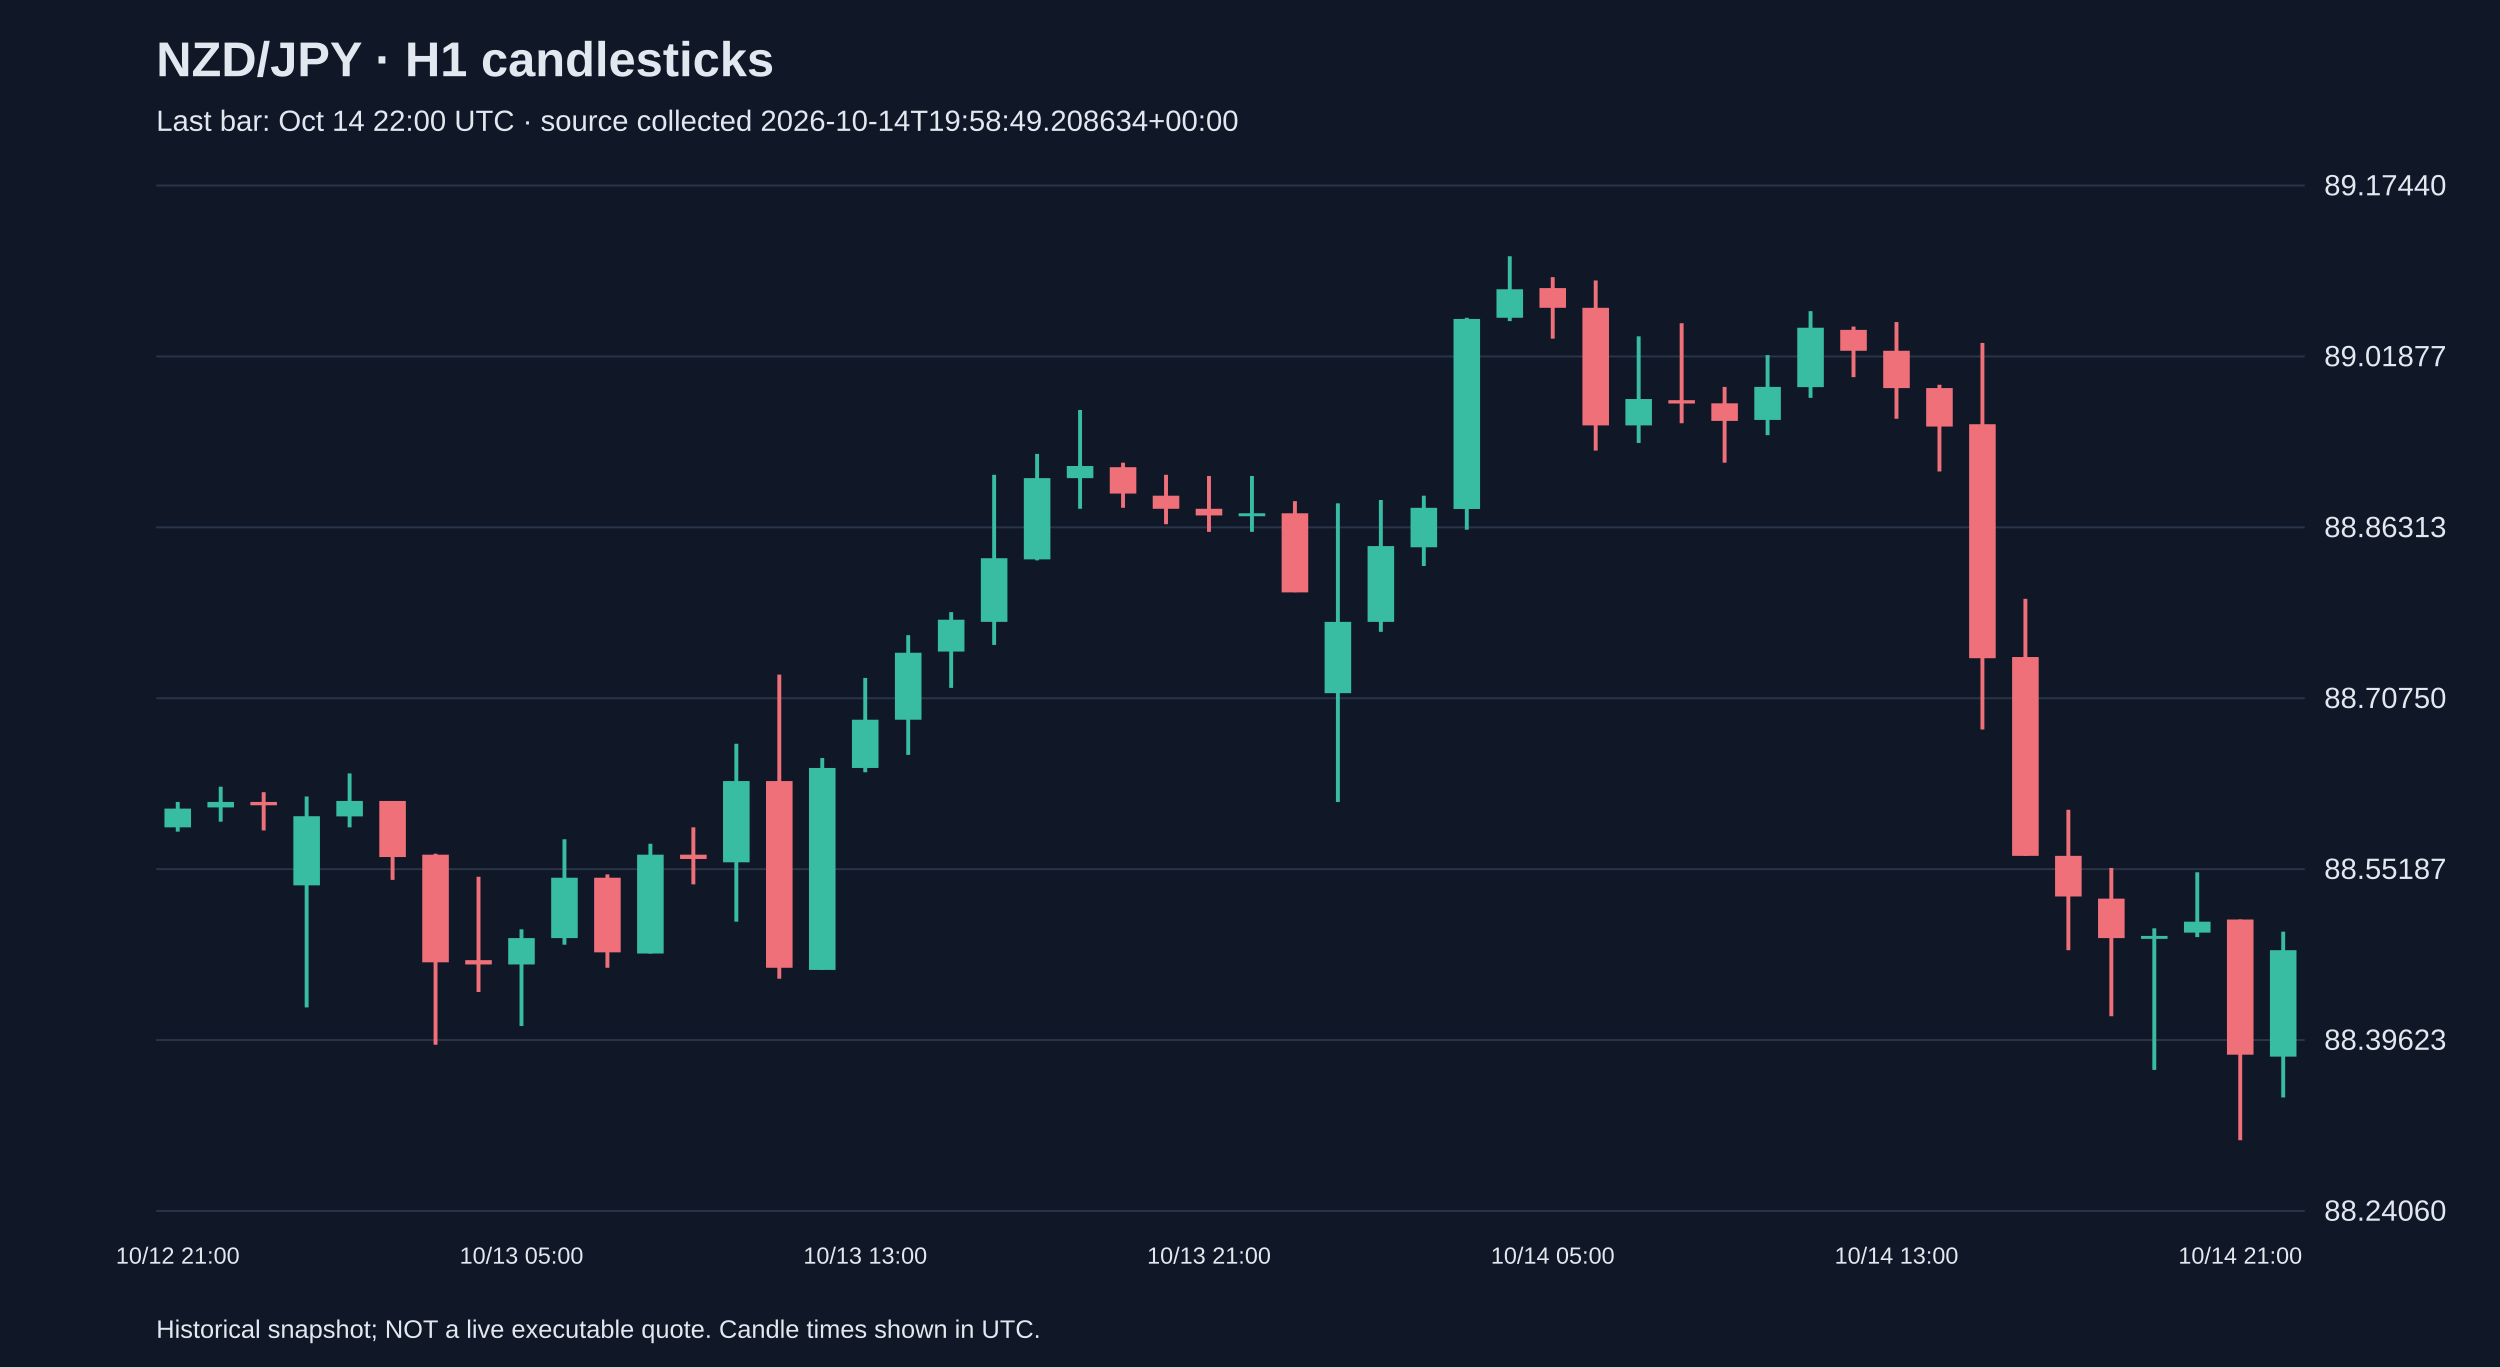
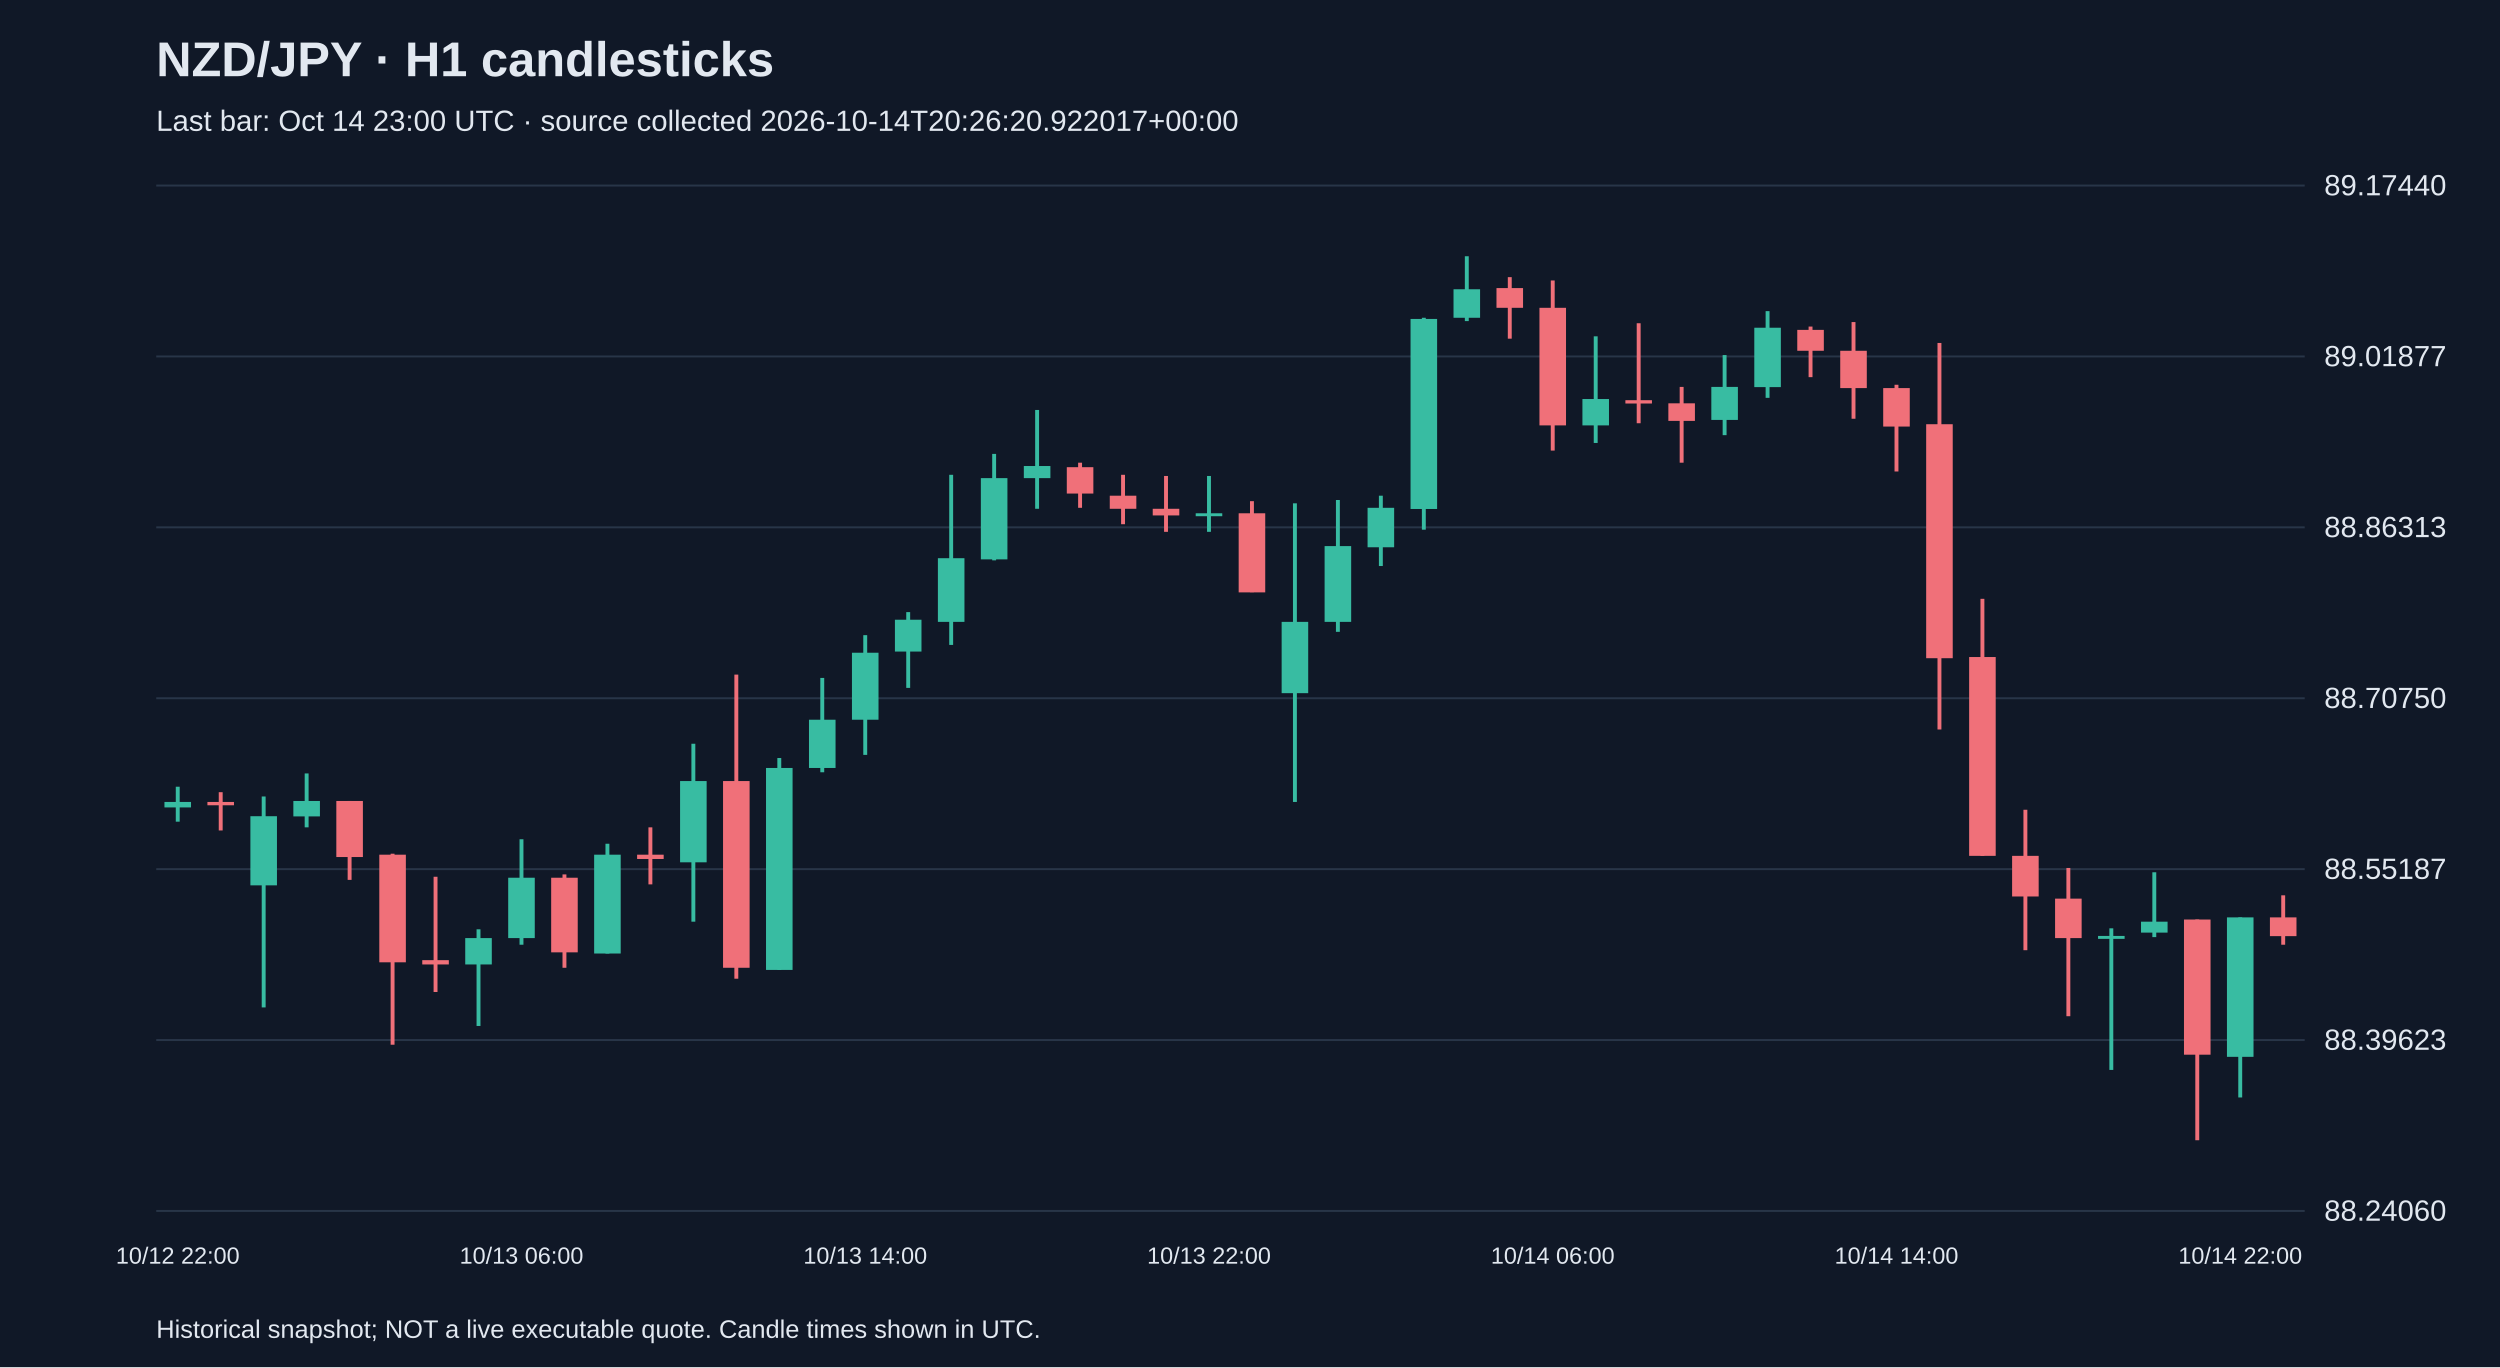
<svg xmlns="http://www.w3.org/2000/svg" viewBox="0 0 1280 700">
  <rect width="100%" height="100%" fill="#101827" />
  <style>text{font-family:Arial,sans-serif;fill:#e2e8f0}</style>
  <text x="80" y="39" font-size="25" font-weight="bold">NZD/JPY · H1 candlesticks</text>
-   <text x="80" y="67" font-size="15" fill="#a6b1c5">Last bar: Oct 14 22:00 UTC · source collected 2026-10-14T19:58:49.208634+00:00</text>
+   <text x="80" y="67" font-size="15" fill="#a6b1c5">Last bar: Oct 14 23:00 UTC · source collected 2026-10-14T20:26:20.922017+00:00</text>
  <line x1="80" y1="620.0" x2="1180" y2="620.0" stroke="#283548" />
  <text x="1190" y="625.0" font-size="15">88.24060</text>
  <line x1="80" y1="532.5" x2="1180" y2="532.5" stroke="#283548" />
  <text x="1190" y="537.5" font-size="15">88.39623</text>
  <line x1="80" y1="445.0" x2="1180" y2="445.0" stroke="#283548" />
  <text x="1190" y="450.0" font-size="15">88.55187</text>
  <line x1="80" y1="357.5" x2="1180" y2="357.5" stroke="#283548" />
  <text x="1190" y="362.5" font-size="15">88.70750</text>
  <line x1="80" y1="270.0" x2="1180" y2="270.0" stroke="#283548" />
  <text x="1190" y="275.0" font-size="15">88.86313</text>
  <line x1="80" y1="182.5" x2="1180" y2="182.5" stroke="#283548" />
  <text x="1190" y="187.5" font-size="15">89.01877</text>
  <line x1="80" y1="95.0" x2="1180" y2="95.0" stroke="#283548" />
  <text x="1190" y="100.0" font-size="15">89.17440</text>
-   <line x1="91.0" y1="410.6" x2="91.0" y2="425.8" stroke="#38bca2" stroke-width="2" />
-   <rect x="84.2" y="414.0" width="13.6" height="9.6" fill="#38bca2" />
-   <text x="91.0" y="647" text-anchor="middle" font-size="12">10/12 21:00</text>
-   <line x1="113.0" y1="402.8" x2="113.0" y2="420.7" stroke="#38bca2" stroke-width="2" />
-   <rect x="106.2" y="410.6" width="13.6" height="2.8" fill="#38bca2" />
-   <line x1="135.0" y1="405.6" x2="135.0" y2="425.2" stroke="#f07079" stroke-width="2" />
-   <rect x="128.2" y="410.6" width="13.6" height="1.7" fill="#f07079" />
-   <line x1="157.0" y1="407.8" x2="157.0" y2="515.8" stroke="#38bca2" stroke-width="2" />
-   <rect x="150.2" y="417.9" width="13.6" height="35.4" fill="#38bca2" />
-   <line x1="179.0" y1="396.0" x2="179.0" y2="423.6" stroke="#38bca2" stroke-width="2" />
-   <rect x="172.2" y="410.1" width="13.6" height="7.9" fill="#38bca2" />
-   <line x1="201.0" y1="410.1" x2="201.0" y2="450.5" stroke="#f07079" stroke-width="2" />
-   <rect x="194.2" y="410.1" width="13.6" height="28.7" fill="#f07079" />
-   <line x1="223.0" y1="437.1" x2="223.0" y2="534.9" stroke="#f07079" stroke-width="2" />
-   <rect x="216.2" y="437.6" width="13.6" height="55.1" fill="#f07079" />
-   <line x1="245.0" y1="448.9" x2="245.0" y2="507.9" stroke="#f07079" stroke-width="2" />
-   <rect x="238.2" y="491.6" width="13.6" height="2.2" fill="#f07079" />
-   <line x1="267.0" y1="475.8" x2="267.0" y2="525.3" stroke="#38bca2" stroke-width="2" />
-   <rect x="260.2" y="480.3" width="13.6" height="13.5" fill="#38bca2" />
-   <text x="267.0" y="647" text-anchor="middle" font-size="12">10/13 05:00</text>
-   <line x1="289.0" y1="429.7" x2="289.0" y2="483.7" stroke="#38bca2" stroke-width="2" />
-   <rect x="282.2" y="449.4" width="13.6" height="30.9" fill="#38bca2" />
-   <line x1="311.0" y1="447.7" x2="311.0" y2="495.5" stroke="#f07079" stroke-width="2" />
-   <rect x="304.2" y="449.4" width="13.6" height="38.2" fill="#f07079" />
-   <line x1="333.0" y1="432.0" x2="333.0" y2="488.2" stroke="#38bca2" stroke-width="2" />
-   <rect x="326.2" y="437.6" width="13.6" height="50.6" fill="#38bca2" />
-   <line x1="355.0" y1="423.6" x2="355.0" y2="452.8" stroke="#f07079" stroke-width="2" />
-   <rect x="348.2" y="437.6" width="13.6" height="2.2" fill="#f07079" />
-   <line x1="377.0" y1="380.8" x2="377.0" y2="471.9" stroke="#38bca2" stroke-width="2" />
-   <rect x="370.2" y="399.9" width="13.6" height="41.6" fill="#38bca2" />
-   <line x1="399.0" y1="345.4" x2="399.0" y2="501.1" stroke="#f07079" stroke-width="2" />
-   <rect x="392.2" y="399.9" width="13.6" height="95.6" fill="#f07079" />
-   <line x1="421.0" y1="388.1" x2="421.0" y2="496.6" stroke="#38bca2" stroke-width="2" />
-   <rect x="414.2" y="393.2" width="13.6" height="103.4" fill="#38bca2" />
-   <line x1="443.0" y1="347.1" x2="443.0" y2="395.4" stroke="#38bca2" stroke-width="2" />
-   <rect x="436.2" y="368.5" width="13.6" height="24.7" fill="#38bca2" />
-   <text x="443.0" y="647" text-anchor="middle" font-size="12">10/13 13:00</text>
-   <line x1="465.0" y1="325.2" x2="465.0" y2="386.5" stroke="#38bca2" stroke-width="2" />
-   <rect x="458.2" y="334.2" width="13.6" height="34.3" fill="#38bca2" />
-   <line x1="487.0" y1="313.4" x2="487.0" y2="352.2" stroke="#38bca2" stroke-width="2" />
-   <rect x="480.2" y="317.3" width="13.6" height="16.3" fill="#38bca2" />
-   <line x1="509.0" y1="243.1" x2="509.0" y2="330.2" stroke="#38bca2" stroke-width="2" />
-   <rect x="502.2" y="285.8" width="13.6" height="32.6" fill="#38bca2" />
-   <line x1="531.0" y1="232.4" x2="531.0" y2="286.9" stroke="#38bca2" stroke-width="2" />
-   <rect x="524.2" y="244.8" width="13.6" height="41.6" fill="#38bca2" />
-   <line x1="553.0" y1="209.9" x2="553.0" y2="260.5" stroke="#38bca2" stroke-width="2" />
-   <rect x="546.2" y="238.6" width="13.6" height="6.2" fill="#38bca2" />
-   <line x1="575.0" y1="236.9" x2="575.0" y2="260.0" stroke="#f07079" stroke-width="2" />
-   <rect x="568.2" y="239.2" width="13.6" height="13.5" fill="#f07079" />
-   <line x1="597.0" y1="243.1" x2="597.0" y2="268.4" stroke="#f07079" stroke-width="2" />
-   <rect x="590.2" y="253.8" width="13.6" height="6.7" fill="#f07079" />
-   <line x1="619.0" y1="243.7" x2="619.0" y2="272.3" stroke="#f07079" stroke-width="2" />
-   <rect x="612.2" y="260.5" width="13.6" height="3.4" fill="#f07079" />
-   <text x="619.0" y="647" text-anchor="middle" font-size="12">10/13 21:00</text>
-   <line x1="641.0" y1="243.7" x2="641.0" y2="272.3" stroke="#38bca2" stroke-width="2" />
-   <rect x="634.2" y="262.8" width="13.6" height="1.5" fill="#38bca2" />
-   <line x1="663.0" y1="256.6" x2="663.0" y2="303.2" stroke="#f07079" stroke-width="2" />
-   <rect x="656.2" y="262.8" width="13.6" height="40.5" fill="#f07079" />
-   <line x1="685.0" y1="257.7" x2="685.0" y2="410.6" stroke="#38bca2" stroke-width="2" />
-   <rect x="678.2" y="318.4" width="13.6" height="36.5" fill="#38bca2" />
-   <line x1="707.0" y1="256.0" x2="707.0" y2="323.5" stroke="#38bca2" stroke-width="2" />
-   <rect x="700.2" y="279.6" width="13.6" height="38.8" fill="#38bca2" />
-   <line x1="729.0" y1="253.8" x2="729.0" y2="289.8" stroke="#38bca2" stroke-width="2" />
-   <rect x="722.2" y="260.0" width="13.6" height="20.2" fill="#38bca2" />
-   <line x1="751.0" y1="162.7" x2="751.0" y2="271.2" stroke="#38bca2" stroke-width="2" />
-   <rect x="744.2" y="163.3" width="13.6" height="97.3" fill="#38bca2" />
-   <line x1="773.0" y1="131.2" x2="773.0" y2="164.4" stroke="#38bca2" stroke-width="2" />
-   <rect x="766.2" y="148.1" width="13.6" height="14.6" fill="#38bca2" />
-   <line x1="795.0" y1="141.9" x2="795.0" y2="173.4" stroke="#f07079" stroke-width="2" />
-   <rect x="788.2" y="147.5" width="13.6" height="10.1" fill="#f07079" />
-   <text x="795.0" y="647" text-anchor="middle" font-size="12">10/14 05:00</text>
-   <line x1="817.0" y1="143.6" x2="817.0" y2="230.7" stroke="#f07079" stroke-width="2" />
-   <rect x="810.2" y="157.6" width="13.6" height="60.2" fill="#f07079" />
-   <line x1="839.0" y1="172.2" x2="839.0" y2="226.8" stroke="#38bca2" stroke-width="2" />
-   <rect x="832.2" y="204.3" width="13.6" height="13.5" fill="#38bca2" />
-   <line x1="861.0" y1="165.5" x2="861.0" y2="216.7" stroke="#f07079" stroke-width="2" />
-   <rect x="854.2" y="204.9" width="13.6" height="1.7" fill="#f07079" />
-   <line x1="883.0" y1="198.1" x2="883.0" y2="236.9" stroke="#f07079" stroke-width="2" />
-   <rect x="876.2" y="206.5" width="13.6" height="9.0" fill="#f07079" />
-   <line x1="905.0" y1="181.8" x2="905.0" y2="222.8" stroke="#38bca2" stroke-width="2" />
-   <rect x="898.2" y="198.1" width="13.6" height="16.9" fill="#38bca2" />
-   <line x1="927.0" y1="159.3" x2="927.0" y2="203.7" stroke="#38bca2" stroke-width="2" />
-   <rect x="920.2" y="167.8" width="13.6" height="30.4" fill="#38bca2" />
-   <line x1="949.0" y1="167.2" x2="949.0" y2="193.1" stroke="#f07079" stroke-width="2" />
-   <rect x="942.2" y="168.9" width="13.6" height="10.7" fill="#f07079" />
-   <line x1="971.0" y1="164.9" x2="971.0" y2="214.4" stroke="#f07079" stroke-width="2" />
-   <rect x="964.2" y="179.6" width="13.6" height="19.1" fill="#f07079" />
-   <text x="971.0" y="647" text-anchor="middle" font-size="12">10/14 13:00</text>
-   <line x1="993.0" y1="197.0" x2="993.0" y2="241.4" stroke="#f07079" stroke-width="2" />
-   <rect x="986.2" y="198.7" width="13.6" height="19.7" fill="#f07079" />
-   <line x1="1015.0" y1="175.6" x2="1015.0" y2="373.5" stroke="#f07079" stroke-width="2" />
-   <rect x="1008.2" y="217.2" width="13.6" height="119.8" fill="#f07079" />
-   <line x1="1037.0" y1="306.6" x2="1037.0" y2="438.2" stroke="#f07079" stroke-width="2" />
-   <rect x="1030.2" y="336.4" width="13.6" height="101.8" fill="#f07079" />
-   <line x1="1059.0" y1="414.6" x2="1059.0" y2="486.5" stroke="#f07079" stroke-width="2" />
-   <rect x="1052.2" y="438.2" width="13.6" height="20.8" fill="#f07079" />
-   <line x1="1081.0" y1="444.4" x2="1081.0" y2="520.3" stroke="#f07079" stroke-width="2" />
-   <rect x="1074.2" y="460.1" width="13.6" height="20.2" fill="#f07079" />
-   <line x1="1103.0" y1="475.3" x2="1103.0" y2="547.8" stroke="#38bca2" stroke-width="2" />
-   <rect x="1096.2" y="479.2" width="13.6" height="1.5" fill="#38bca2" />
-   <line x1="1125.0" y1="446.6" x2="1125.0" y2="479.8" stroke="#38bca2" stroke-width="2" />
-   <rect x="1118.2" y="471.9" width="13.6" height="5.6" fill="#38bca2" />
-   <line x1="1147.0" y1="470.8" x2="1147.0" y2="583.8" stroke="#f07079" stroke-width="2" />
-   <rect x="1140.2" y="470.8" width="13.6" height="69.2" fill="#f07079" />
-   <text x="1147.0" y="647" text-anchor="middle" font-size="12">10/14 21:00</text>
-   <line x1="1169.0" y1="477.0" x2="1169.0" y2="561.9" stroke="#38bca2" stroke-width="2" />
-   <rect x="1162.2" y="486.5" width="13.6" height="54.5" fill="#38bca2" />
+   <line x1="91.0" y1="402.8" x2="91.0" y2="420.7" stroke="#38bca2" stroke-width="2" />
+   <rect x="84.2" y="410.6" width="13.6" height="2.8" fill="#38bca2" />
+   <text x="91.0" y="647" text-anchor="middle" font-size="12">10/12 22:00</text>
+   <line x1="113.0" y1="405.6" x2="113.0" y2="425.2" stroke="#f07079" stroke-width="2" />
+   <rect x="106.2" y="410.6" width="13.6" height="1.7" fill="#f07079" />
+   <line x1="135.0" y1="407.8" x2="135.0" y2="515.8" stroke="#38bca2" stroke-width="2" />
+   <rect x="128.2" y="417.9" width="13.6" height="35.4" fill="#38bca2" />
+   <line x1="157.0" y1="396.0" x2="157.0" y2="423.6" stroke="#38bca2" stroke-width="2" />
+   <rect x="150.2" y="410.1" width="13.6" height="7.9" fill="#38bca2" />
+   <line x1="179.0" y1="410.1" x2="179.0" y2="450.5" stroke="#f07079" stroke-width="2" />
+   <rect x="172.2" y="410.1" width="13.6" height="28.7" fill="#f07079" />
+   <line x1="201.0" y1="437.1" x2="201.0" y2="534.9" stroke="#f07079" stroke-width="2" />
+   <rect x="194.2" y="437.6" width="13.6" height="55.1" fill="#f07079" />
+   <line x1="223.0" y1="448.9" x2="223.0" y2="507.9" stroke="#f07079" stroke-width="2" />
+   <rect x="216.2" y="491.6" width="13.6" height="2.2" fill="#f07079" />
+   <line x1="245.0" y1="475.8" x2="245.0" y2="525.3" stroke="#38bca2" stroke-width="2" />
+   <rect x="238.2" y="480.3" width="13.6" height="13.5" fill="#38bca2" />
+   <line x1="267.0" y1="429.7" x2="267.0" y2="483.7" stroke="#38bca2" stroke-width="2" />
+   <rect x="260.2" y="449.4" width="13.6" height="30.9" fill="#38bca2" />
+   <text x="267.0" y="647" text-anchor="middle" font-size="12">10/13 06:00</text>
+   <line x1="289.0" y1="447.7" x2="289.0" y2="495.5" stroke="#f07079" stroke-width="2" />
+   <rect x="282.2" y="449.4" width="13.6" height="38.2" fill="#f07079" />
+   <line x1="311.0" y1="432.0" x2="311.0" y2="488.2" stroke="#38bca2" stroke-width="2" />
+   <rect x="304.2" y="437.6" width="13.6" height="50.6" fill="#38bca2" />
+   <line x1="333.0" y1="423.6" x2="333.0" y2="452.8" stroke="#f07079" stroke-width="2" />
+   <rect x="326.2" y="437.6" width="13.6" height="2.2" fill="#f07079" />
+   <line x1="355.0" y1="380.8" x2="355.0" y2="471.9" stroke="#38bca2" stroke-width="2" />
+   <rect x="348.2" y="399.9" width="13.6" height="41.6" fill="#38bca2" />
+   <line x1="377.0" y1="345.4" x2="377.0" y2="501.1" stroke="#f07079" stroke-width="2" />
+   <rect x="370.2" y="399.9" width="13.6" height="95.6" fill="#f07079" />
+   <line x1="399.0" y1="388.1" x2="399.0" y2="496.6" stroke="#38bca2" stroke-width="2" />
+   <rect x="392.2" y="393.2" width="13.6" height="103.4" fill="#38bca2" />
+   <line x1="421.0" y1="347.1" x2="421.0" y2="395.4" stroke="#38bca2" stroke-width="2" />
+   <rect x="414.2" y="368.5" width="13.6" height="24.7" fill="#38bca2" />
+   <line x1="443.0" y1="325.2" x2="443.0" y2="386.5" stroke="#38bca2" stroke-width="2" />
+   <rect x="436.2" y="334.2" width="13.6" height="34.3" fill="#38bca2" />
+   <text x="443.0" y="647" text-anchor="middle" font-size="12">10/13 14:00</text>
+   <line x1="465.0" y1="313.4" x2="465.0" y2="352.2" stroke="#38bca2" stroke-width="2" />
+   <rect x="458.2" y="317.3" width="13.6" height="16.3" fill="#38bca2" />
+   <line x1="487.0" y1="243.1" x2="487.0" y2="330.2" stroke="#38bca2" stroke-width="2" />
+   <rect x="480.2" y="285.8" width="13.6" height="32.6" fill="#38bca2" />
+   <line x1="509.0" y1="232.4" x2="509.0" y2="286.9" stroke="#38bca2" stroke-width="2" />
+   <rect x="502.2" y="244.8" width="13.6" height="41.6" fill="#38bca2" />
+   <line x1="531.0" y1="209.9" x2="531.0" y2="260.5" stroke="#38bca2" stroke-width="2" />
+   <rect x="524.2" y="238.6" width="13.6" height="6.2" fill="#38bca2" />
+   <line x1="553.0" y1="236.9" x2="553.0" y2="260.0" stroke="#f07079" stroke-width="2" />
+   <rect x="546.2" y="239.2" width="13.6" height="13.5" fill="#f07079" />
+   <line x1="575.0" y1="243.1" x2="575.0" y2="268.4" stroke="#f07079" stroke-width="2" />
+   <rect x="568.2" y="253.8" width="13.6" height="6.7" fill="#f07079" />
+   <line x1="597.0" y1="243.7" x2="597.0" y2="272.3" stroke="#f07079" stroke-width="2" />
+   <rect x="590.2" y="260.5" width="13.6" height="3.4" fill="#f07079" />
+   <line x1="619.0" y1="243.7" x2="619.0" y2="272.3" stroke="#38bca2" stroke-width="2" />
+   <rect x="612.2" y="262.8" width="13.6" height="1.5" fill="#38bca2" />
+   <text x="619.0" y="647" text-anchor="middle" font-size="12">10/13 22:00</text>
+   <line x1="641.0" y1="256.6" x2="641.0" y2="303.2" stroke="#f07079" stroke-width="2" />
+   <rect x="634.2" y="262.8" width="13.6" height="40.5" fill="#f07079" />
+   <line x1="663.0" y1="257.7" x2="663.0" y2="410.6" stroke="#38bca2" stroke-width="2" />
+   <rect x="656.2" y="318.4" width="13.6" height="36.5" fill="#38bca2" />
+   <line x1="685.0" y1="256.0" x2="685.0" y2="323.5" stroke="#38bca2" stroke-width="2" />
+   <rect x="678.2" y="279.6" width="13.6" height="38.8" fill="#38bca2" />
+   <line x1="707.0" y1="253.8" x2="707.0" y2="289.8" stroke="#38bca2" stroke-width="2" />
+   <rect x="700.2" y="260.0" width="13.6" height="20.2" fill="#38bca2" />
+   <line x1="729.0" y1="162.7" x2="729.0" y2="271.2" stroke="#38bca2" stroke-width="2" />
+   <rect x="722.2" y="163.3" width="13.6" height="97.3" fill="#38bca2" />
+   <line x1="751.0" y1="131.2" x2="751.0" y2="164.4" stroke="#38bca2" stroke-width="2" />
+   <rect x="744.2" y="148.1" width="13.6" height="14.6" fill="#38bca2" />
+   <line x1="773.0" y1="141.9" x2="773.0" y2="173.4" stroke="#f07079" stroke-width="2" />
+   <rect x="766.2" y="147.5" width="13.6" height="10.1" fill="#f07079" />
+   <line x1="795.0" y1="143.6" x2="795.0" y2="230.7" stroke="#f07079" stroke-width="2" />
+   <rect x="788.2" y="157.6" width="13.6" height="60.2" fill="#f07079" />
+   <text x="795.0" y="647" text-anchor="middle" font-size="12">10/14 06:00</text>
+   <line x1="817.0" y1="172.2" x2="817.0" y2="226.8" stroke="#38bca2" stroke-width="2" />
+   <rect x="810.2" y="204.3" width="13.6" height="13.5" fill="#38bca2" />
+   <line x1="839.0" y1="165.5" x2="839.0" y2="216.7" stroke="#f07079" stroke-width="2" />
+   <rect x="832.2" y="204.9" width="13.6" height="1.7" fill="#f07079" />
+   <line x1="861.0" y1="198.1" x2="861.0" y2="236.9" stroke="#f07079" stroke-width="2" />
+   <rect x="854.2" y="206.5" width="13.6" height="9.0" fill="#f07079" />
+   <line x1="883.0" y1="181.8" x2="883.0" y2="222.8" stroke="#38bca2" stroke-width="2" />
+   <rect x="876.2" y="198.1" width="13.6" height="16.9" fill="#38bca2" />
+   <line x1="905.0" y1="159.3" x2="905.0" y2="203.7" stroke="#38bca2" stroke-width="2" />
+   <rect x="898.2" y="167.8" width="13.6" height="30.4" fill="#38bca2" />
+   <line x1="927.0" y1="167.2" x2="927.0" y2="193.1" stroke="#f07079" stroke-width="2" />
+   <rect x="920.2" y="168.9" width="13.6" height="10.7" fill="#f07079" />
+   <line x1="949.0" y1="164.9" x2="949.0" y2="214.4" stroke="#f07079" stroke-width="2" />
+   <rect x="942.2" y="179.6" width="13.6" height="19.1" fill="#f07079" />
+   <line x1="971.0" y1="197.0" x2="971.0" y2="241.4" stroke="#f07079" stroke-width="2" />
+   <rect x="964.2" y="198.7" width="13.6" height="19.7" fill="#f07079" />
+   <text x="971.0" y="647" text-anchor="middle" font-size="12">10/14 14:00</text>
+   <line x1="993.0" y1="175.6" x2="993.0" y2="373.5" stroke="#f07079" stroke-width="2" />
+   <rect x="986.2" y="217.2" width="13.6" height="119.8" fill="#f07079" />
+   <line x1="1015.0" y1="306.6" x2="1015.0" y2="438.2" stroke="#f07079" stroke-width="2" />
+   <rect x="1008.2" y="336.4" width="13.6" height="101.8" fill="#f07079" />
+   <line x1="1037.0" y1="414.6" x2="1037.0" y2="486.5" stroke="#f07079" stroke-width="2" />
+   <rect x="1030.2" y="438.2" width="13.6" height="20.8" fill="#f07079" />
+   <line x1="1059.0" y1="444.4" x2="1059.0" y2="520.3" stroke="#f07079" stroke-width="2" />
+   <rect x="1052.2" y="460.1" width="13.6" height="20.2" fill="#f07079" />
+   <line x1="1081.0" y1="475.3" x2="1081.0" y2="547.8" stroke="#38bca2" stroke-width="2" />
+   <rect x="1074.2" y="479.2" width="13.6" height="1.5" fill="#38bca2" />
+   <line x1="1103.0" y1="446.6" x2="1103.0" y2="479.8" stroke="#38bca2" stroke-width="2" />
+   <rect x="1096.2" y="471.9" width="13.6" height="5.6" fill="#38bca2" />
+   <line x1="1125.0" y1="470.8" x2="1125.0" y2="583.8" stroke="#f07079" stroke-width="2" />
+   <rect x="1118.2" y="470.8" width="13.6" height="69.2" fill="#f07079" />
+   <line x1="1147.0" y1="469.7" x2="1147.0" y2="561.9" stroke="#38bca2" stroke-width="2" />
+   <rect x="1140.2" y="469.7" width="13.6" height="71.4" fill="#38bca2" />
+   <text x="1147.0" y="647" text-anchor="middle" font-size="12">10/14 22:00</text>
+   <line x1="1169.0" y1="458.4" x2="1169.0" y2="483.7" stroke="#f07079" stroke-width="2" />
+   <rect x="1162.2" y="469.7" width="13.6" height="9.6" fill="#f07079" />
  <text x="80" y="685" font-size="13">Historical snapshot; NOT a live executable quote. Candle times shown in UTC.</text>
</svg>
